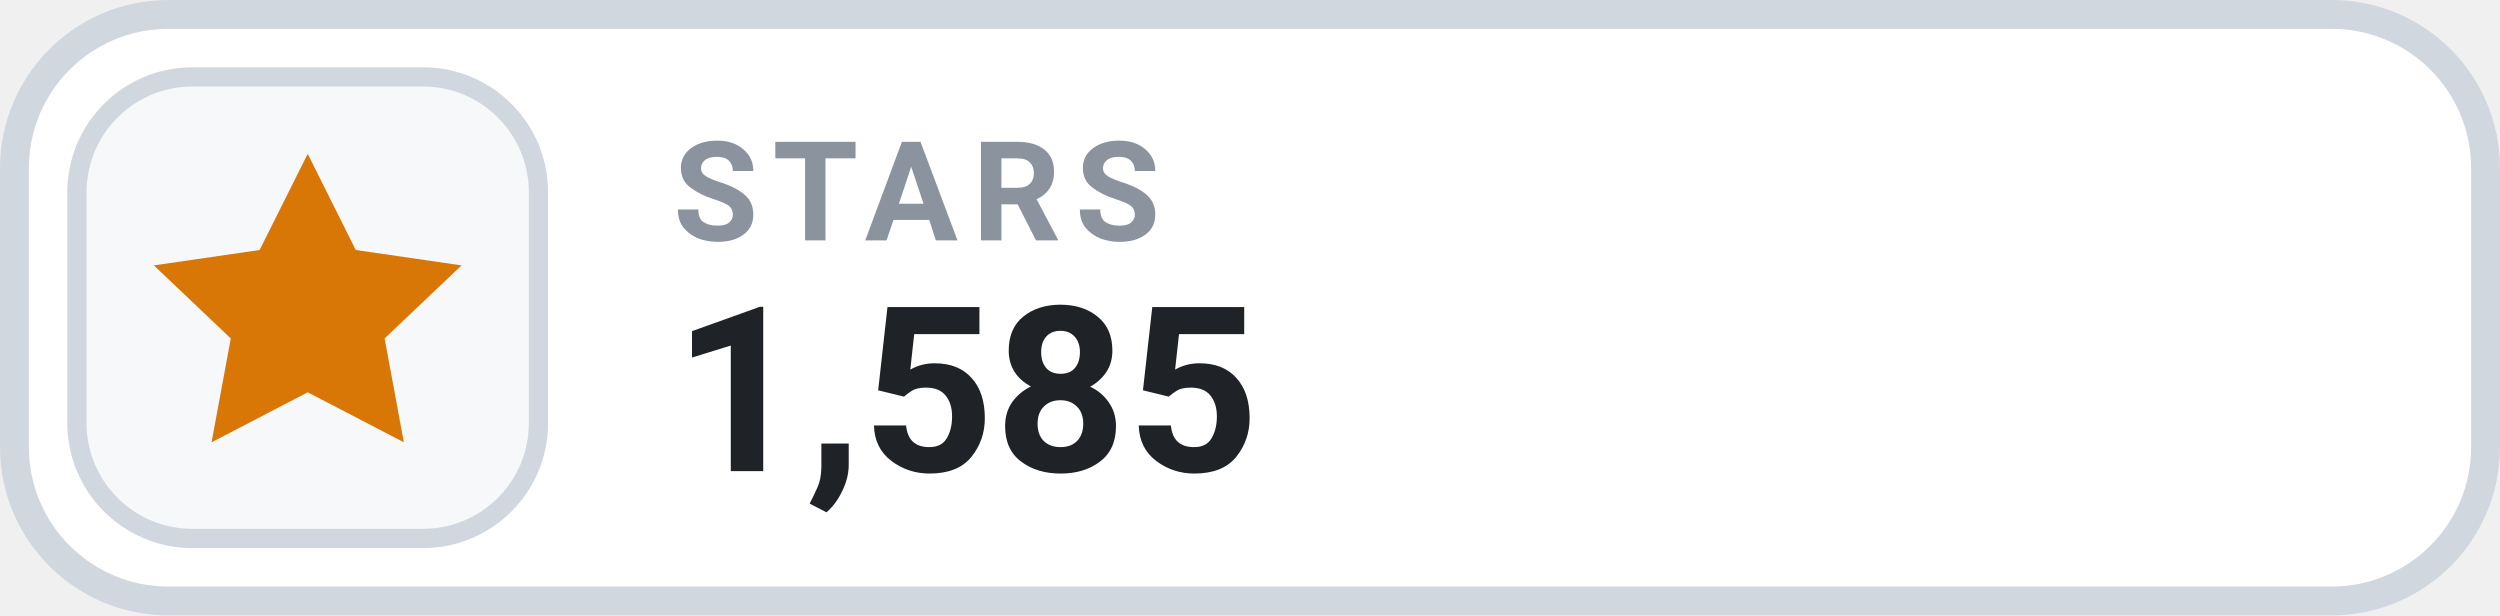
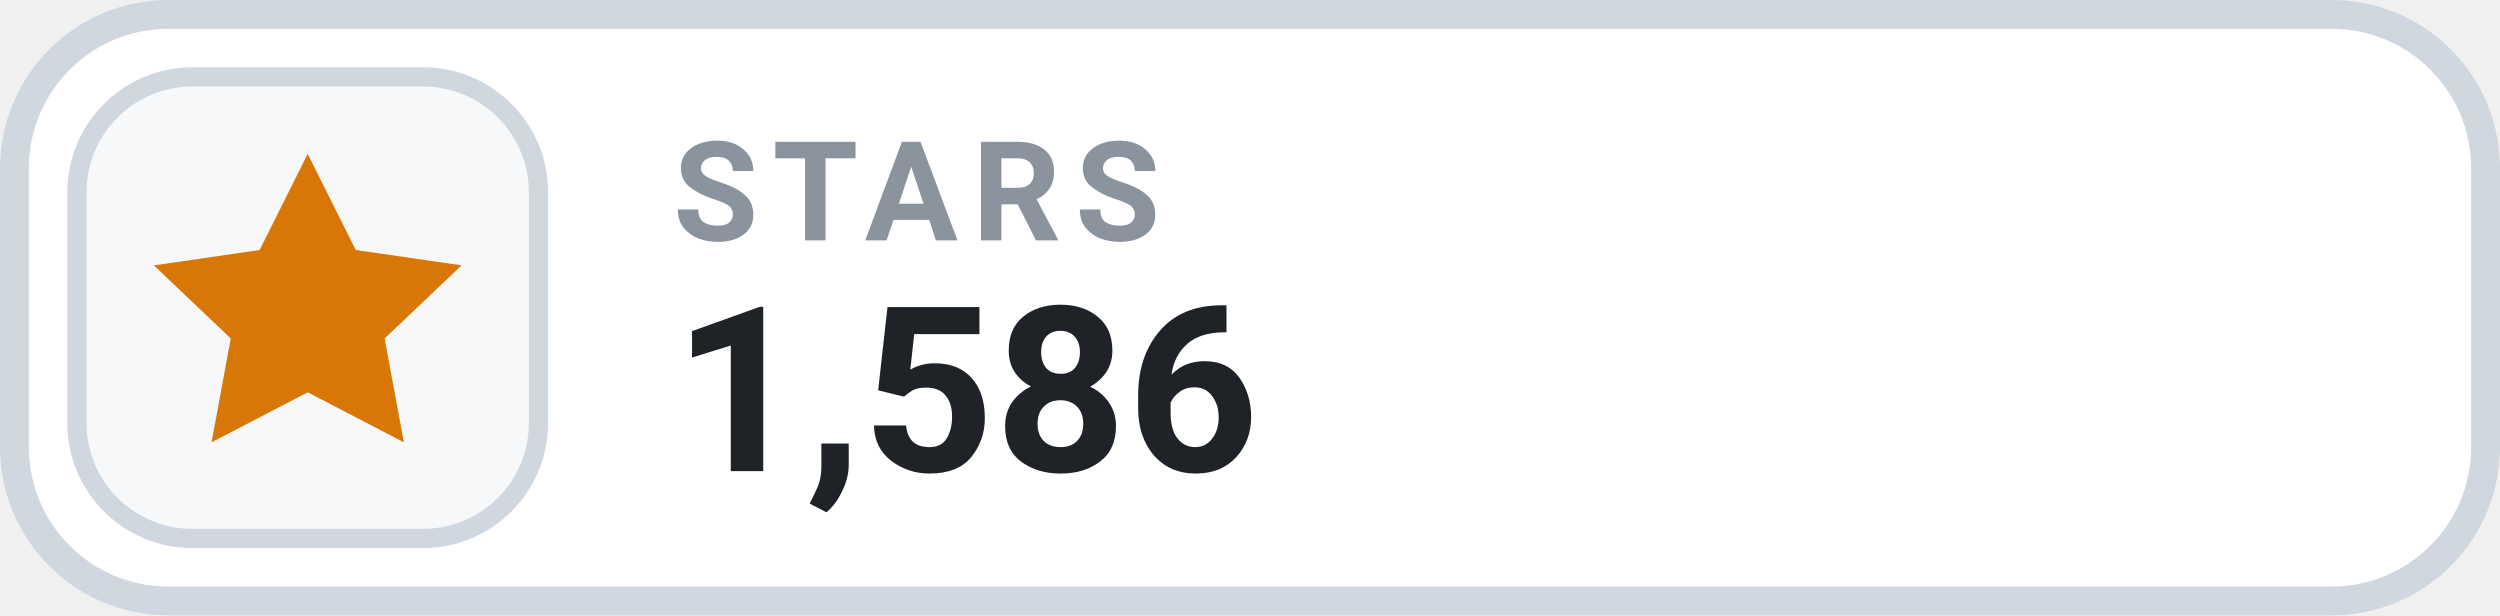
- <svg xmlns="http://www.w3.org/2000/svg" width="126" height="31.015" viewBox="0 0 130 32" role="img" aria-label="STARS 1,585">
+ <svg xmlns="http://www.w3.org/2000/svg" width="126" height="31.015" viewBox="0 0 130 32" role="img" aria-label="STARS 1,586">
  <rect x=".75" y=".75" width="128.5" height="30.5" rx="8" fill="#FFFFFF" stroke="#D0D7DE" stroke-width="1.5" />
  <rect x="4" y="4" width="24" height="24" rx="6" fill="#F6F8FA" stroke="#D0D7DE" stroke-width="1" />
  <g transform="translate(16 16)" style="color:#D97706;">
    <path d="M0 -8 l2.5 5 5.5 .8 -4 3.8 1 5.4 -5 -2.6 -5 2.6 1 -5.4 -4 -3.8 5.5 -.8 Z" fill="currentColor" />
  </g>
  <text x="35" y="12.5" fill="#8B949E" font-family="-apple-system,BlinkMacSystemFont,'Segoe UI',Roboto,Helvetica,Arial,sans-serif" font-size="7.2" font-weight="700" letter-spacing=".75">STARS</text>
-   <text x="35" y="24.5" fill="#1F2328" font-family="-apple-system,BlinkMacSystemFont,'Segoe UI',Roboto,Helvetica,Arial,sans-serif" font-size="12" font-weight="700">1,585</text>
+   <text x="35" y="24.5" fill="#1F2328" font-family="-apple-system,BlinkMacSystemFont,'Segoe UI',Roboto,Helvetica,Arial,sans-serif" font-size="12" font-weight="700">1,586</text>
</svg>
